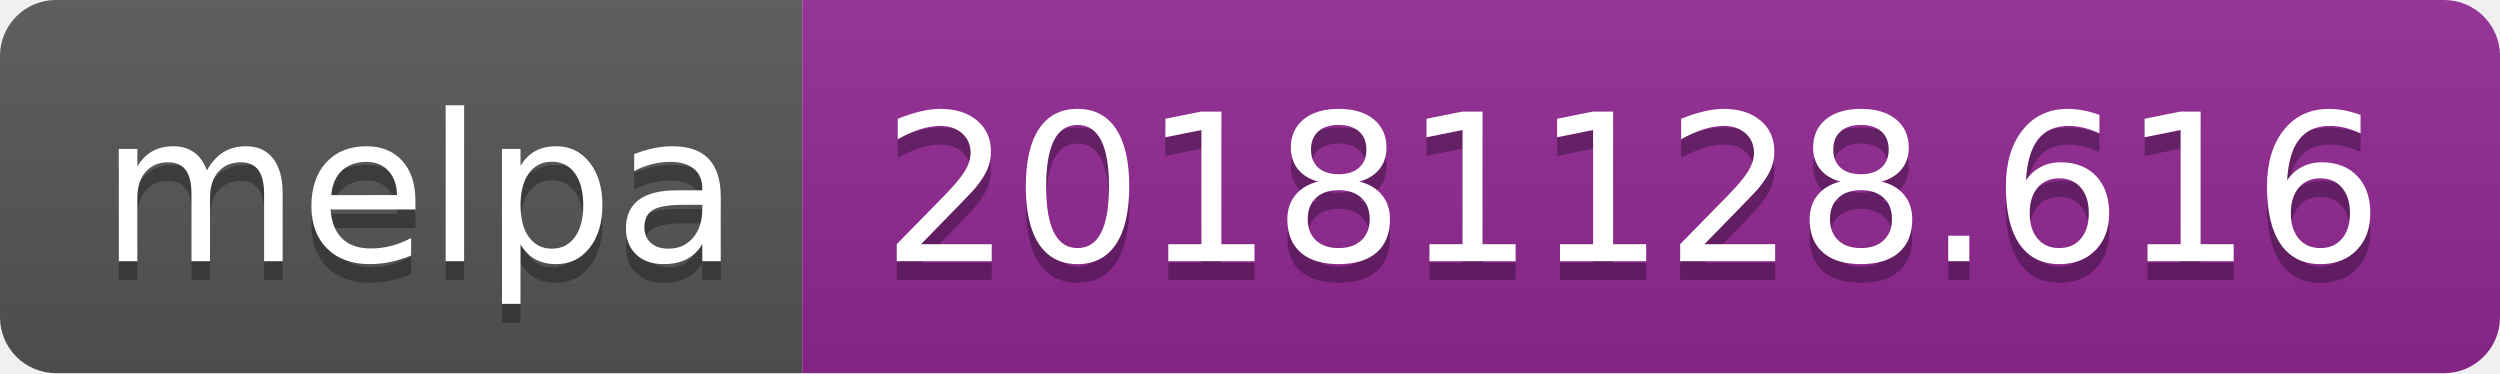
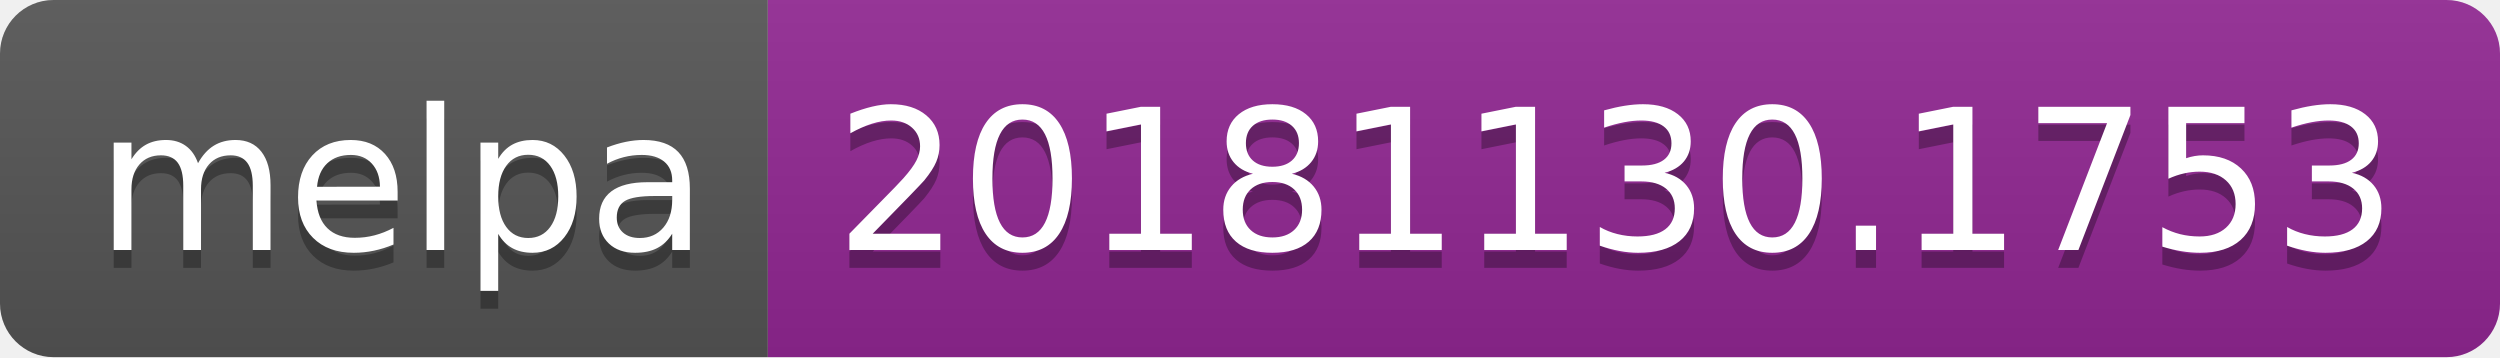
- <svg xmlns="http://www.w3.org/2000/svg" width="134" height="20">
+ <svg xmlns="http://www.w3.org/2000/svg" width="140" height="20">
  <linearGradient id="b" x2="0" y2="100%">
    <stop offset="0" stop-color="#bbb" stop-opacity=".1" />
    <stop offset="1" stop-opacity=".1" />
  </linearGradient>
  <clipPath id="a">
-     <rect width="134" height="20" rx="3" fill="#fff" />
+     <rect width="140" height="20" rx="3" fill="#fff" />
  </clipPath>
  <g clip-path="url(#a)">
    <path fill="#555" d="M0 0h43v20H0z" />
-     <path fill="#922793" d="M43 0h91v20H43z" />
-     <path fill="url(#b)" d="M0 0h134v20H0z" />
+     <path fill="#922793" d="M43 0h97v20H43z" />
+     <path fill="url(#b)" d="M0 0h140v20H0z" />
  </g>
  <g fill="#fff" text-anchor="middle" font-family="DejaVu Sans,Verdana,Geneva,sans-serif" font-size="110">
    <text x="225" y="150" fill="#010101" fill-opacity=".3" transform="scale(.1)" textLength="330">melpa</text>
    <text x="225" y="140" transform="scale(.1)" textLength="330">melpa</text>
-     <text x="875" y="150" fill="#010101" fill-opacity=".3" transform="scale(.1)" textLength="810">20181128.616</text>
-     <text x="875" y="140" transform="scale(.1)" textLength="810">20181128.616</text>
+     <text x="905" y="150" fill="#010101" fill-opacity=".3" transform="scale(.1)" textLength="870">20181130.1753</text>
+     <text x="905" y="140" transform="scale(.1)" textLength="870">20181130.1753</text>
  </g>
</svg>
